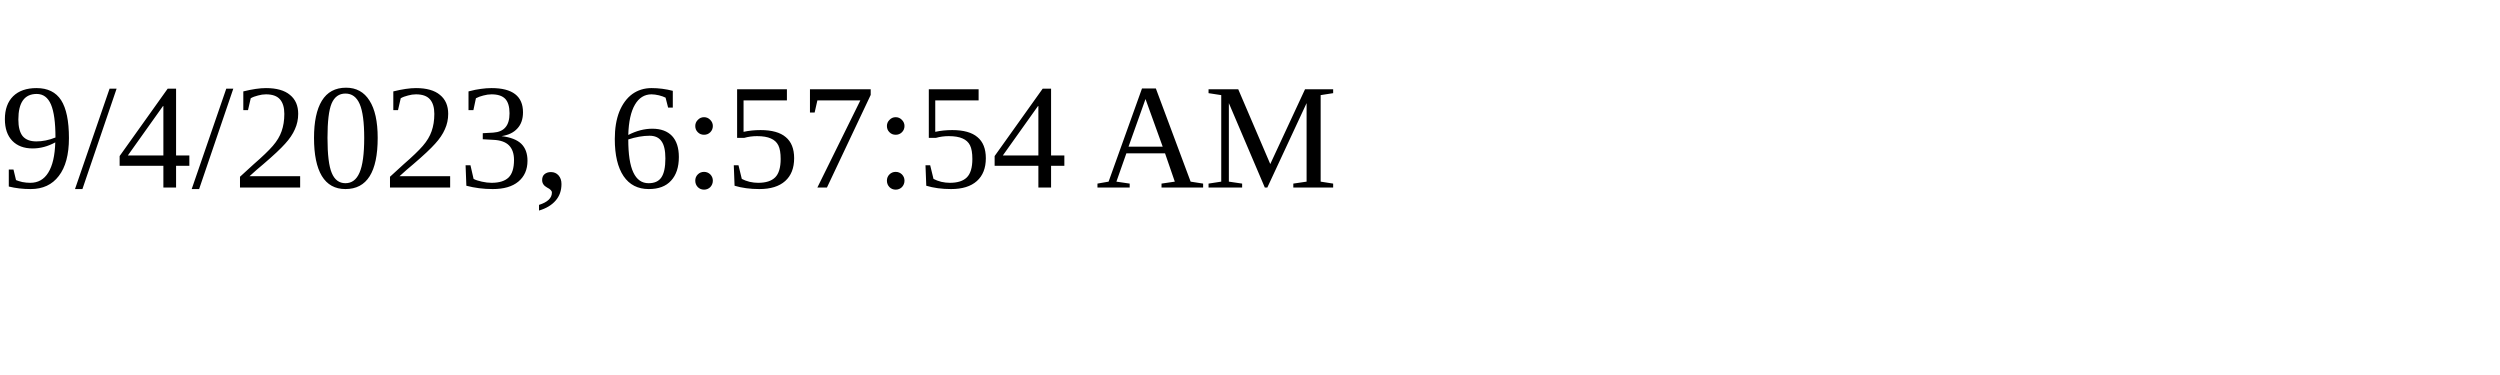
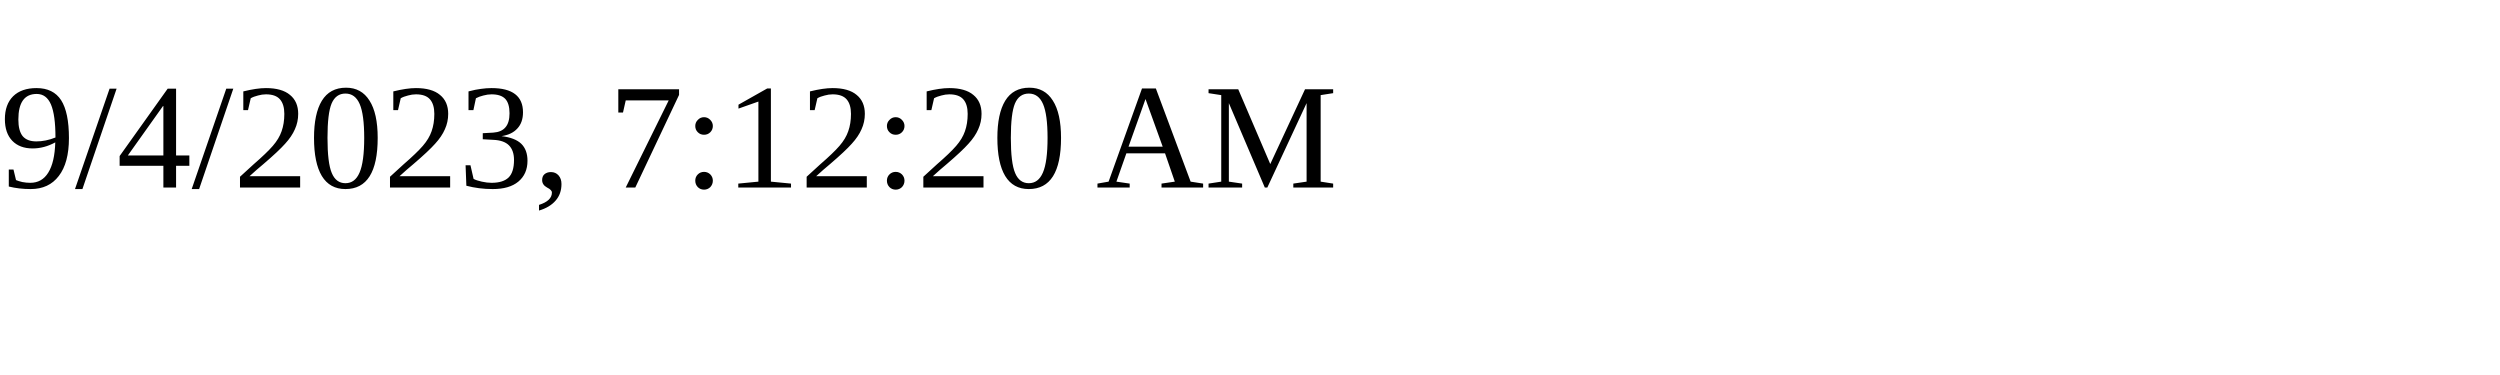
<svg xmlns="http://www.w3.org/2000/svg" height="30" width="200">
-   <text x="0" y="15">9/4/2023, 6:57:54 AM</text>
+   <text x="0" y="15">9/4/2023, 7:12:20 AM</text>
</svg>
